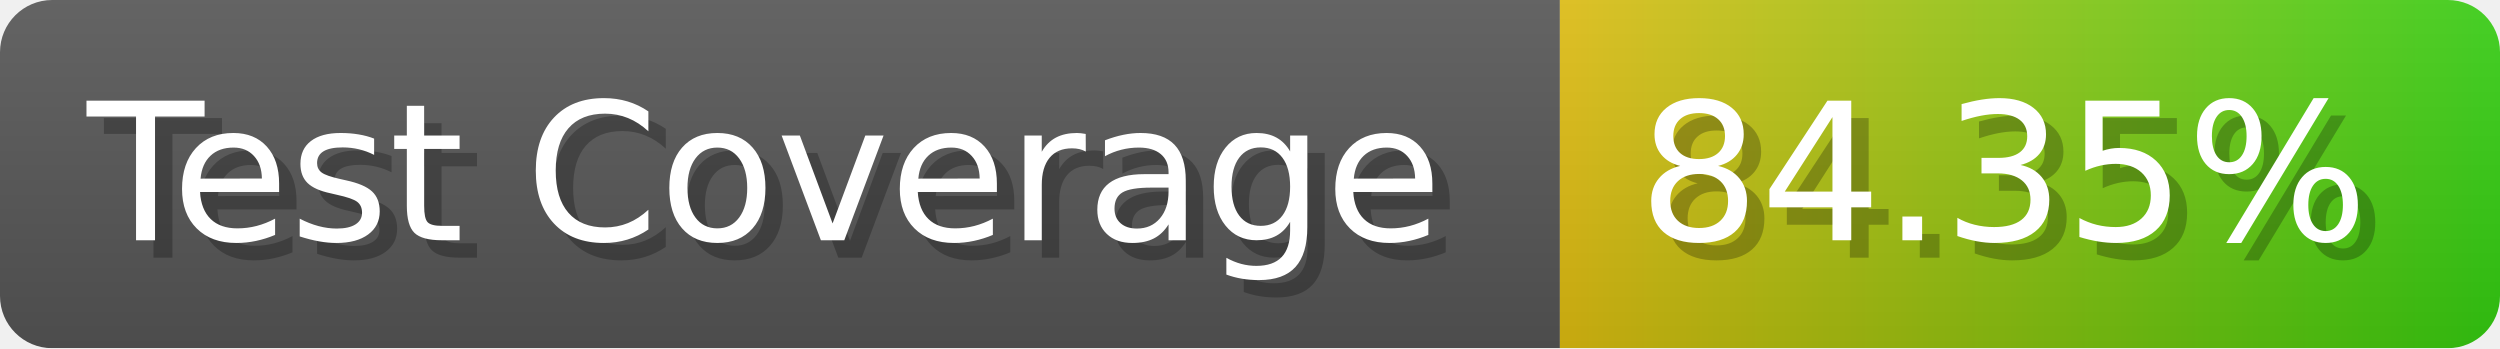
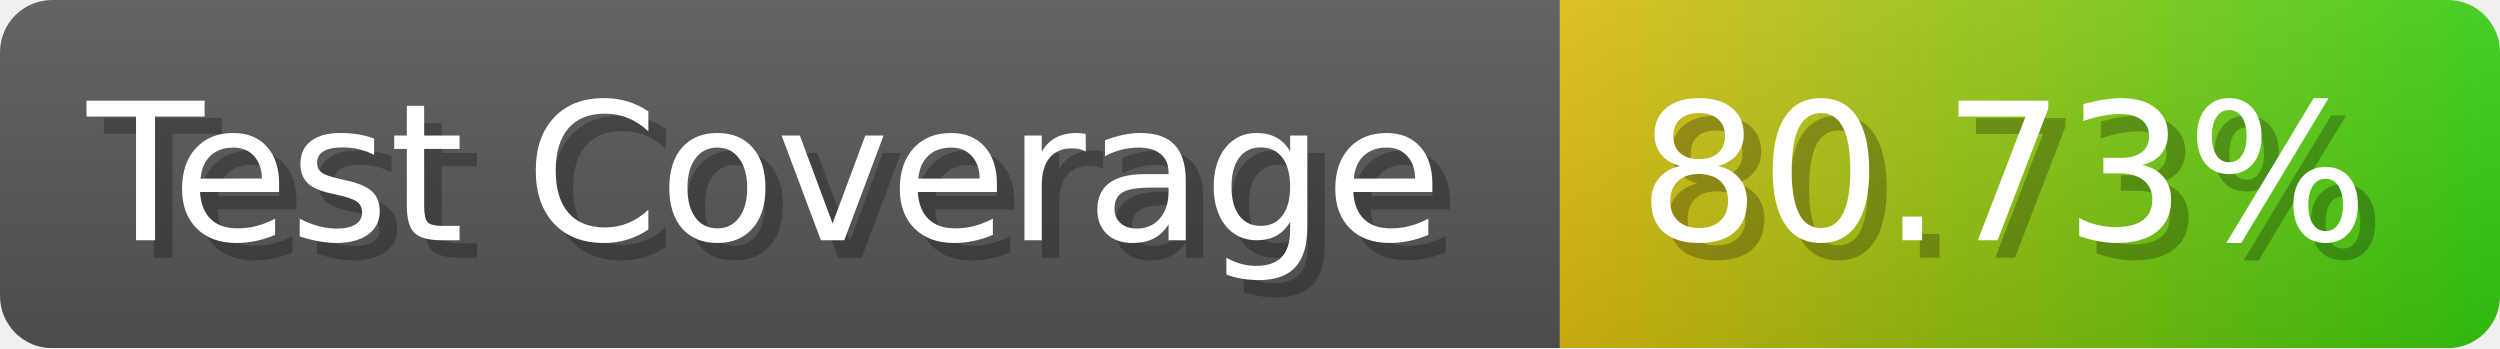
- <svg xmlns="http://www.w3.org/2000/svg" width="143.6" height="20" viewBox="0 0 1436 200" role="img" aria-label="Test Coverage: 84.35%">
+ <svg xmlns="http://www.w3.org/2000/svg" width="143.6" height="20" viewBox="0 0 1436 200" role="img" aria-label="Test Coverage: 80.73%">
  <linearGradient id="a" x2="0" y2="100%">
    <stop offset="0" stop-opacity=".1" stop-color="#EEE" />
    <stop offset="1" stop-opacity=".1" />
  </linearGradient>
  <mask id="m">
    <rect width="1436" height="200" rx="30" fill="#FFF" />
  </mask>
  <g mask="url(#m)">
    <rect width="896" height="200" fill="#555" />
    <rect width="540" height="200" fill="url(#x)" x="896" />
    <rect width="1436" height="200" fill="url(#a)" />
  </g>
  <g aria-hidden="true" fill="#fff" text-anchor="start" font-family="Verdana,DejaVu Sans,sans-serif" font-size="110">
    <text x="60" y="148" textLength="796" fill="#000" opacity="0.25">Test Coverage</text>
    <text x="50" y="138" textLength="796">Test Coverage</text>
-     <text x="951" y="148" textLength="440" fill="#000" opacity="0.25">84.35%</text>
-     <text x="941" y="138" textLength="440">84.35%</text>
+     <text x="951" y="148" textLength="440" fill="#000" opacity="0.25">80.73%</text>
+     <text x="941" y="138" textLength="440">80.73%</text>
  </g>
  <linearGradient id="x" x1="0%" y1="0%" x2="100%" y2="0%">
    <stop offset="0%" style="stop-color:#DB1" />
    <stop offset="100%" style="stop-color:#3C1" />
  </linearGradient>
</svg>
